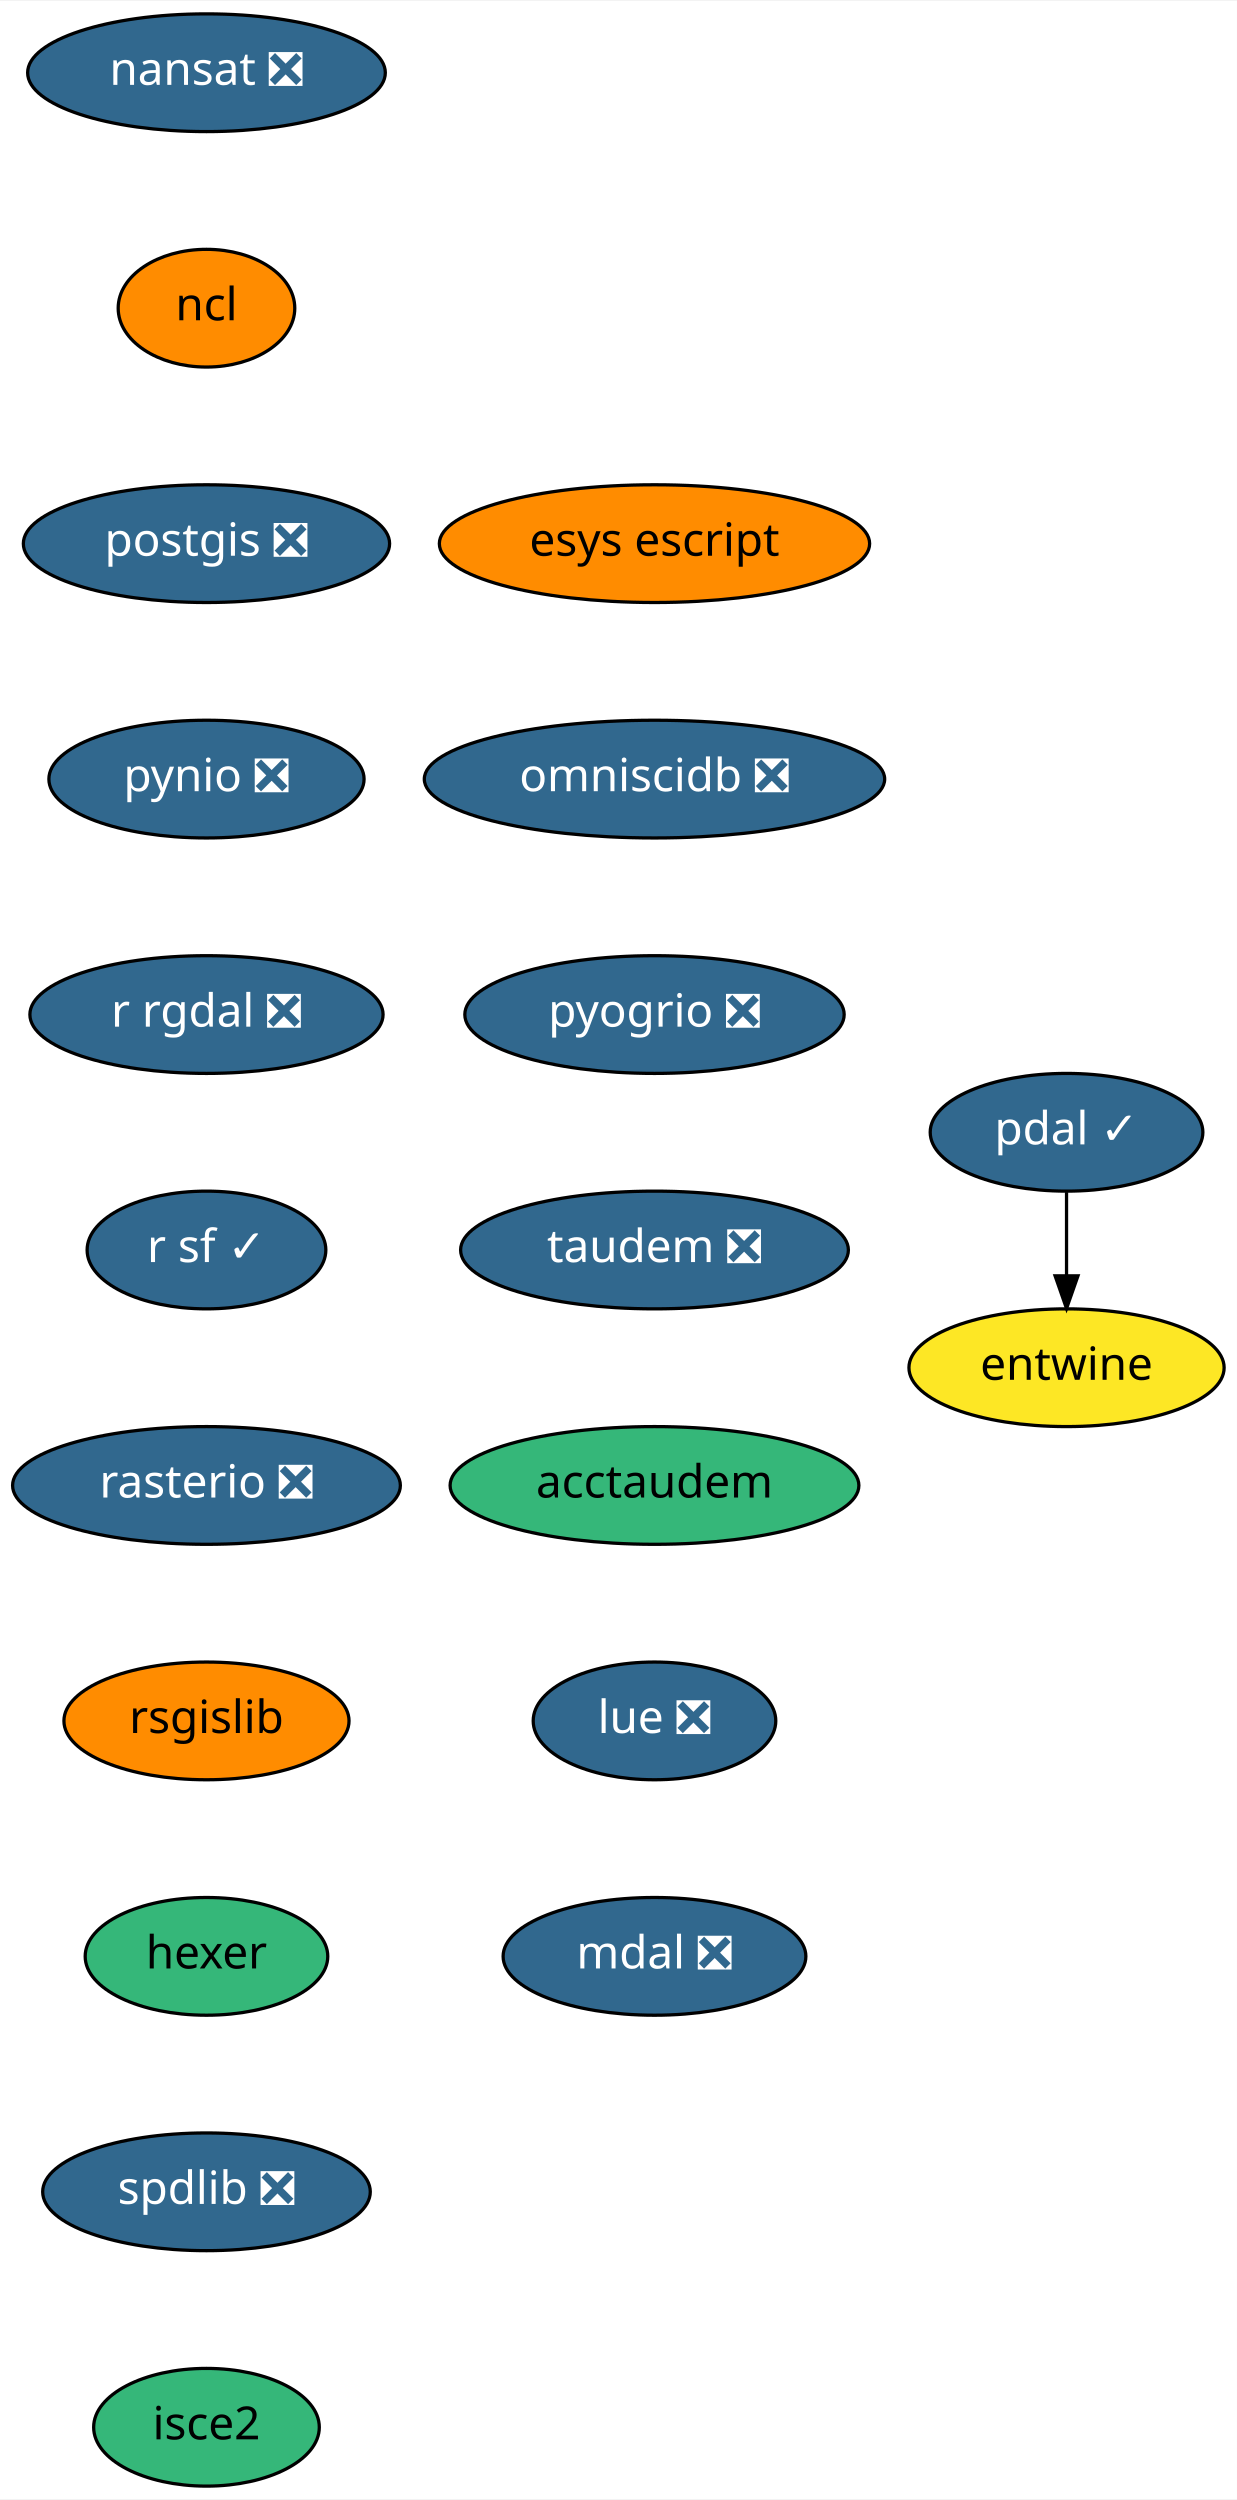
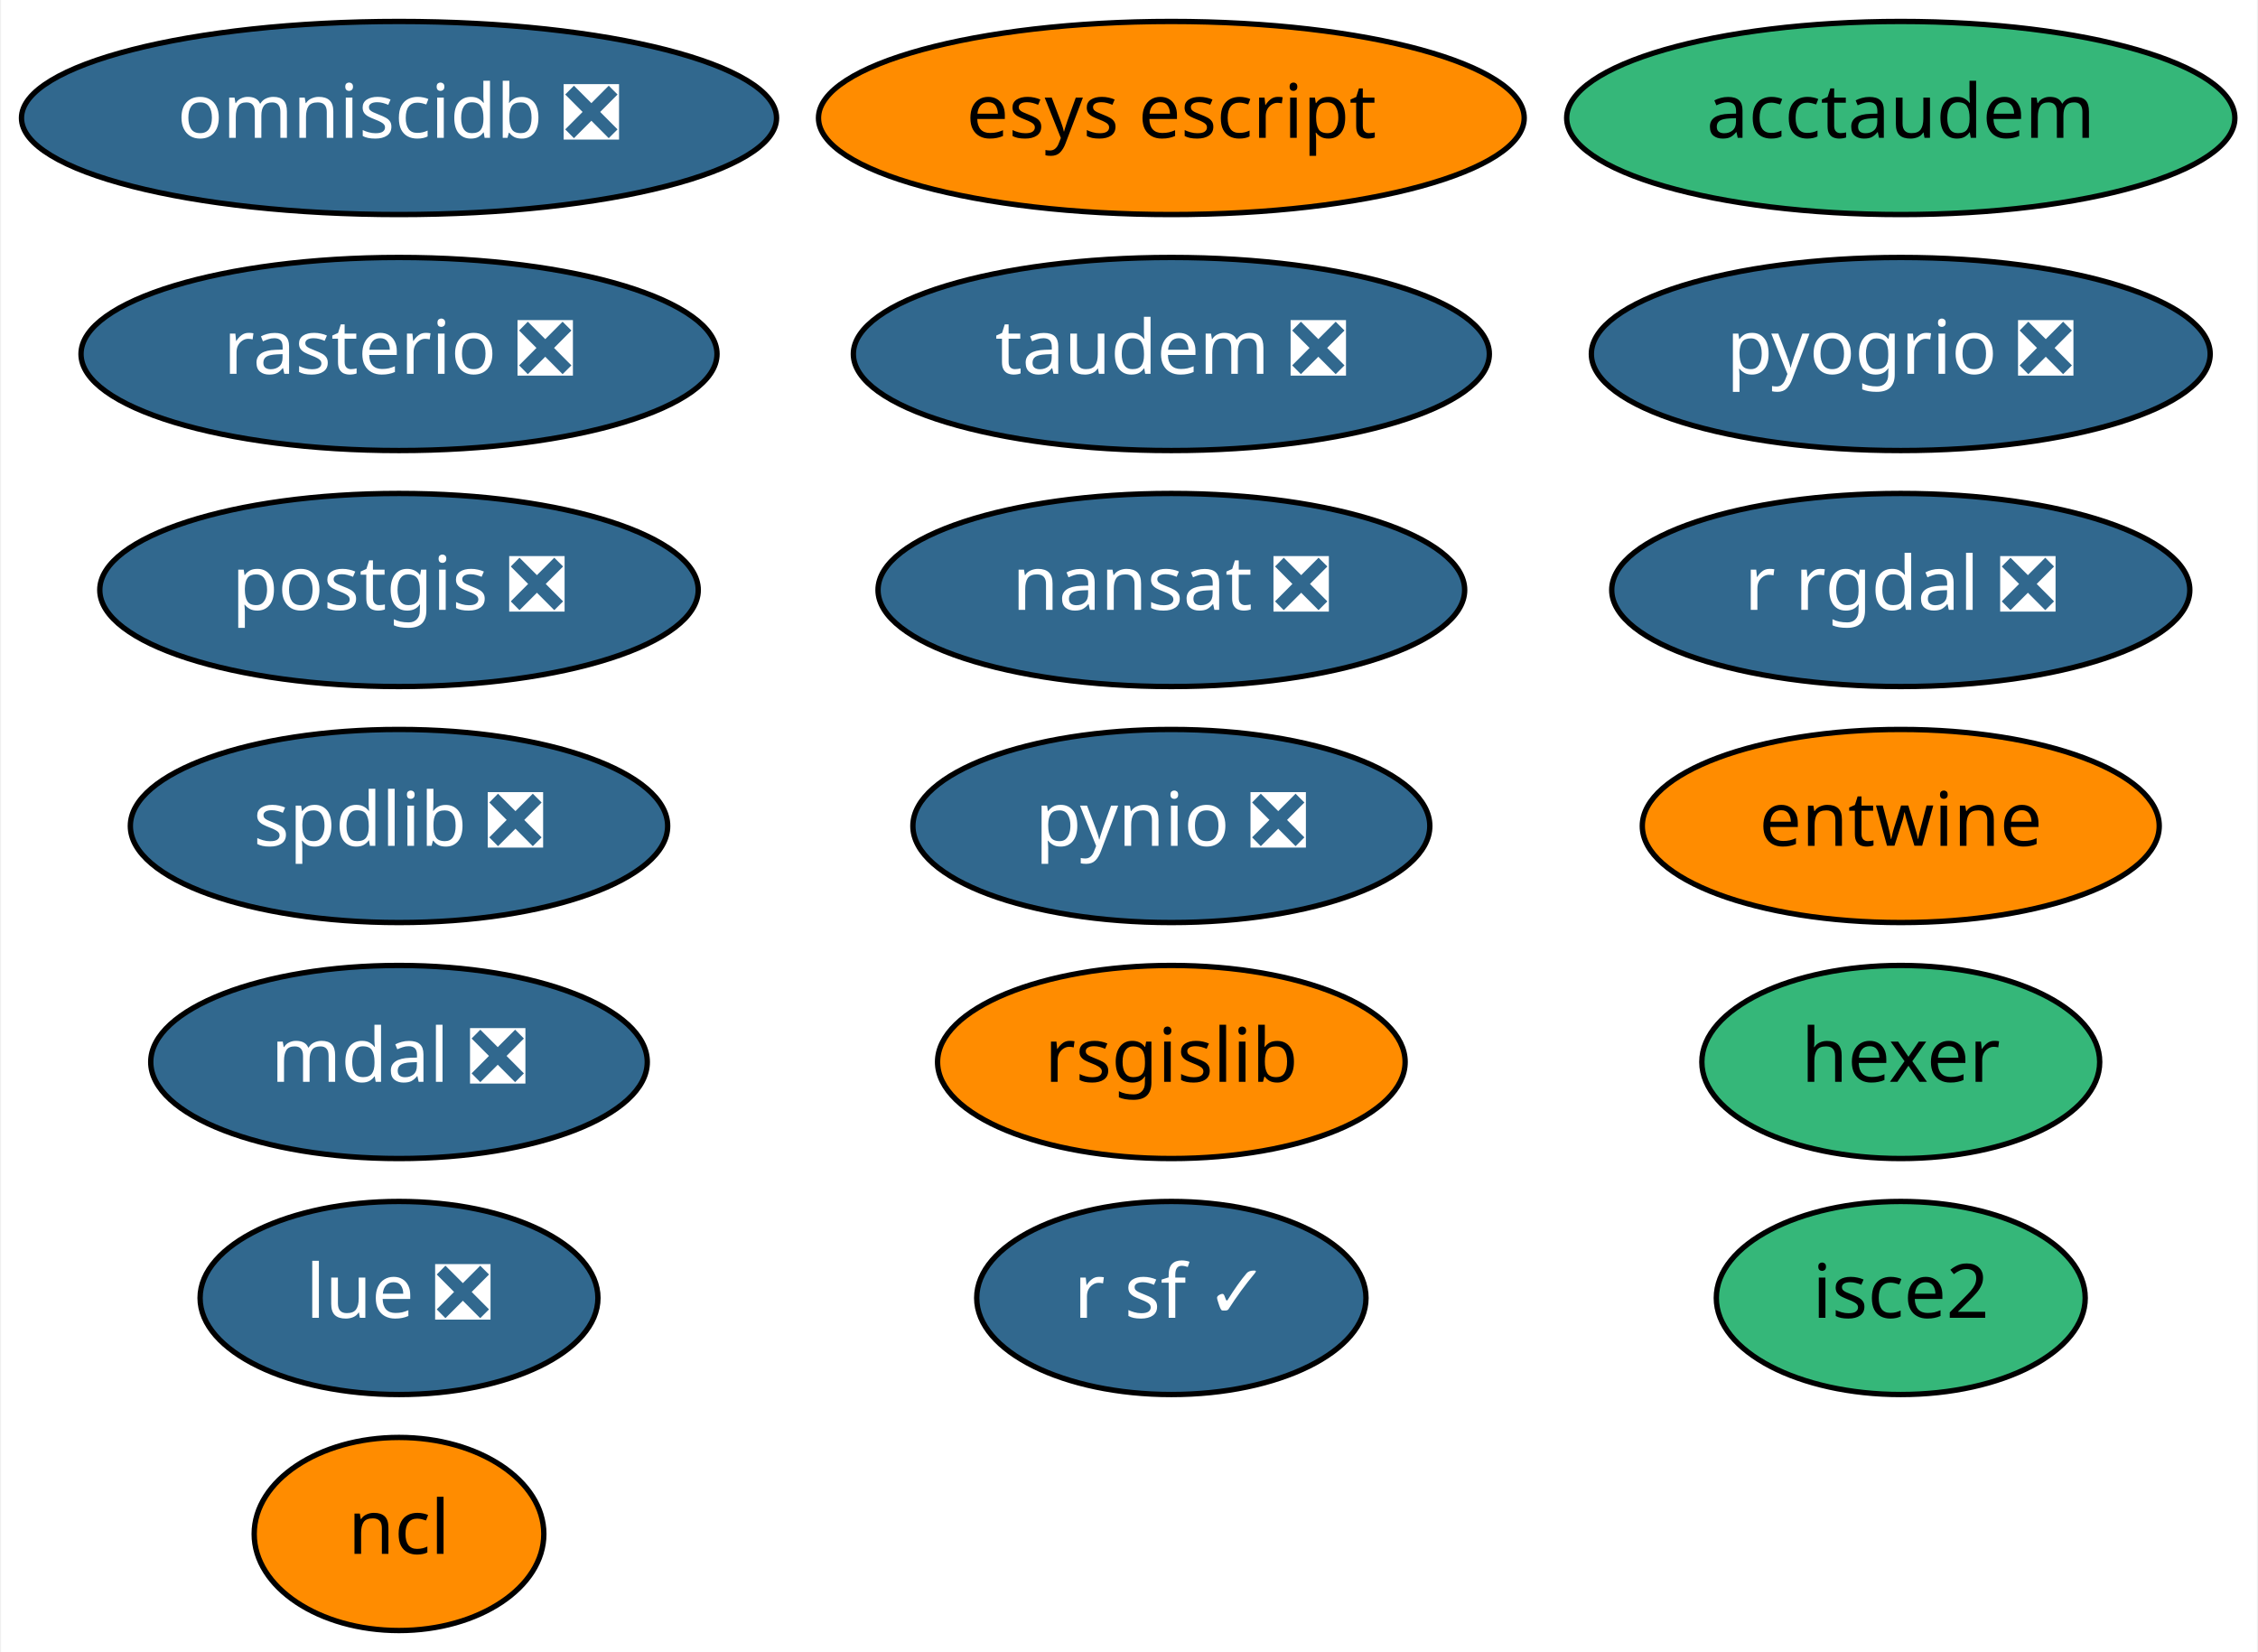
- <svg xmlns="http://www.w3.org/2000/svg" xmlns:xlink="http://www.w3.org/1999/xlink" width="378pt" height="764pt" viewBox="0.00 0.00 378.24 764.00">
-   <g id="graph0" class="graph" transform="scale(1 1) rotate(0) translate(4 760)">
-     <polygon fill="white" stroke="transparent" points="-4,4 -4,-760 374.24,-760 374.24,4 -4,4" />
+ <svg xmlns="http://www.w3.org/2000/svg" xmlns:xlink="http://www.w3.org/1999/xlink" width="421pt" height="308pt" viewBox="0.00 0.00 420.59 308.00">
+   <g id="graph0" class="graph" transform="scale(1 1) rotate(0) translate(4 304)">
+     <polygon fill="white" stroke="transparent" points="-4,4 -4,-304 416.59,-304 416.59,4 -4,4" />
    <g id="node1" class="node">
      <g id="a_node1">
        <a xlink:href="https://github.com/conda-forge/nansat-feedstock/pull/33" xlink:title="nansat ❎">
-           <ellipse fill="#31688e" stroke="black" cx="59.14" cy="-738" rx="54.69" ry="18" />
-           <text text-anchor="middle" x="59.14" y="-734.3" font-family="Times-Roman" font-size="14.00" fill="white">nansat ❎</text>
+           <ellipse fill="#31688e" stroke="black" cx="214.19" cy="-194" rx="54.69" ry="18" />
+           <text text-anchor="middle" x="214.19" y="-190.3" font-family="Times-Roman" font-size="14.00" fill="white">nansat ❎</text>
        </a>
      </g>
    </g>
    <g id="node2" class="node">
      <g id="a_node2">
        <a xlink:href="https://github.com/conda-forge/ncl-feedstock" xlink:title="ncl">
-           <ellipse fill="#ff8c00" stroke="black" cx="59.14" cy="-666" rx="27" ry="18" />
-           <text text-anchor="middle" x="59.14" y="-662.3" font-family="Times-Roman" font-size="14.00">ncl</text>
+           <ellipse fill="#ff8c00" stroke="black" cx="70.19" cy="-18" rx="27" ry="18" />
+           <text text-anchor="middle" x="70.19" y="-14.3" font-family="Times-Roman" font-size="14.00">ncl</text>
        </a>
      </g>
    </g>
    <g id="node3" class="node">
      <g id="a_node3">
        <a xlink:href="https://github.com/conda-forge/postgis-feedstock/pull/48" xlink:title="postgis ❎">
-           <ellipse fill="#31688e" stroke="black" cx="59.14" cy="-594" rx="56" ry="18" />
-           <text text-anchor="middle" x="59.14" y="-590.3" font-family="Times-Roman" font-size="14.00" fill="white">postgis ❎</text>
+           <ellipse fill="#31688e" stroke="black" cx="70.19" cy="-194" rx="55.79" ry="18" />
+           <text text-anchor="middle" x="70.19" y="-190.3" font-family="Times-Roman" font-size="14.00" fill="white">postgis ❎</text>
        </a>
      </g>
    </g>
    <g id="node4" class="node">
      <g id="a_node4">
        <a xlink:href="https://github.com/conda-forge/pynio-feedstock/pull/98" xlink:title="pynio ❎">
-           <ellipse fill="#31688e" stroke="black" cx="59.14" cy="-522" rx="48.19" ry="18" />
-           <text text-anchor="middle" x="59.14" y="-518.3" font-family="Times-Roman" font-size="14.00" fill="white">pynio ❎</text>
+           <ellipse fill="#31688e" stroke="black" cx="214.19" cy="-150" rx="48.19" ry="18" />
+           <text text-anchor="middle" x="214.19" y="-146.3" font-family="Times-Roman" font-size="14.00" fill="white">pynio ❎</text>
        </a>
      </g>
    </g>
    <g id="node5" class="node">
      <g id="a_node5">
        <a xlink:href="https://github.com/conda-forge/r-rgdal-feedstock/pull/46" xlink:title="r rgdal ❎">
-           <ellipse fill="#31688e" stroke="black" cx="59.14" cy="-450" rx="54" ry="18" />
-           <text text-anchor="middle" x="59.14" y="-446.3" font-family="Times-Roman" font-size="14.00" fill="white">r rgdal ❎</text>
+           <ellipse fill="#31688e" stroke="black" cx="350.19" cy="-194" rx="53.89" ry="18" />
+           <text text-anchor="middle" x="350.19" y="-190.3" font-family="Times-Roman" font-size="14.00" fill="white">r rgdal ❎</text>
        </a>
      </g>
    </g>
    <g id="node6" class="node">
      <g id="a_node6">
        <a xlink:href="https://github.com/conda-forge/r-sf-feedstock/pull/46" xlink:title="r sf ✓">
-           <ellipse fill="#31688e" stroke="black" cx="59.14" cy="-378" rx="36.5" ry="18" />
-           <text text-anchor="middle" x="59.14" y="-374.3" font-family="Times-Roman" font-size="14.00" fill="white">r sf ✓</text>
+           <ellipse fill="#31688e" stroke="black" cx="214.19" cy="-62" rx="36.29" ry="18" />
+           <text text-anchor="middle" x="214.19" y="-58.3" font-family="Times-Roman" font-size="14.00" fill="white">r sf ✓</text>
        </a>
      </g>
    </g>
    <g id="node7" class="node">
      <g id="a_node7">
        <a xlink:href="https://github.com/conda-forge/rasterio-feedstock/pull/186" xlink:title="rasterio ❎">
-           <ellipse fill="#31688e" stroke="black" cx="59.14" cy="-306" rx="59.29" ry="18" />
-           <text text-anchor="middle" x="59.14" y="-302.3" font-family="Times-Roman" font-size="14.00" fill="white">rasterio ❎</text>
+           <ellipse fill="#31688e" stroke="black" cx="70.19" cy="-238" rx="59.29" ry="18" />
+           <text text-anchor="middle" x="70.19" y="-234.3" font-family="Times-Roman" font-size="14.00" fill="white">rasterio ❎</text>
        </a>
      </g>
    </g>
    <g id="node8" class="node">
      <g id="a_node8">
        <a xlink:href="https://github.com/conda-forge/rsgislib-feedstock" xlink:title="rsgislib">
-           <ellipse fill="#ff8c00" stroke="black" cx="59.14" cy="-234" rx="43.59" ry="18" />
-           <text text-anchor="middle" x="59.14" y="-230.3" font-family="Times-Roman" font-size="14.00">rsgislib</text>
+           <ellipse fill="#ff8c00" stroke="black" cx="214.19" cy="-106" rx="43.59" ry="18" />
+           <text text-anchor="middle" x="214.19" y="-102.3" font-family="Times-Roman" font-size="14.00">rsgislib</text>
        </a>
      </g>
    </g>
    <g id="node9" class="node">
      <g id="a_node9">
        <a xlink:href="https://github.com/conda-forge/hexer-feedstock" xlink:title="hexer">
-           <ellipse fill="#35b779" stroke="black" cx="59.14" cy="-162" rx="37.09" ry="18" />
-           <text text-anchor="middle" x="59.14" y="-158.3" font-family="Times-Roman" font-size="14.00">hexer</text>
+           <ellipse fill="#35b779" stroke="black" cx="350.19" cy="-106" rx="37.09" ry="18" />
+           <text text-anchor="middle" x="350.19" y="-102.3" font-family="Times-Roman" font-size="14.00">hexer</text>
        </a>
      </g>
    </g>
    <g id="node10" class="node">
      <g id="a_node10">
        <a xlink:href="https://github.com/conda-forge/spdlib-feedstock/pull/22" xlink:title="spdlib ❎">
-           <ellipse fill="#31688e" stroke="black" cx="59.14" cy="-90" rx="50.09" ry="18" />
-           <text text-anchor="middle" x="59.14" y="-86.3" font-family="Times-Roman" font-size="14.00" fill="white">spdlib ❎</text>
+           <ellipse fill="#31688e" stroke="black" cx="70.19" cy="-150" rx="50.09" ry="18" />
+           <text text-anchor="middle" x="70.19" y="-146.3" font-family="Times-Roman" font-size="14.00" fill="white">spdlib ❎</text>
        </a>
      </g>
    </g>
    <g id="node11" class="node">
      <g id="a_node11">
-         <a xlink:href="https://github.com/conda-forge/isce2-feedstock" xlink:title="isce2">
-           <ellipse fill="#35b779" stroke="black" cx="59.14" cy="-18" rx="34.5" ry="18" />
-           <text text-anchor="middle" x="59.14" y="-14.3" font-family="Times-Roman" font-size="14.00">isce2</text>
+         <a xlink:href="https://github.com/conda-forge/entwine-feedstock" xlink:title="entwine">
+           <ellipse fill="#ff8c00" stroke="black" cx="350.19" cy="-150" rx="48.19" ry="18" />
+           <text text-anchor="middle" x="350.19" y="-146.3" font-family="Times-Roman" font-size="14.00">entwine</text>
        </a>
      </g>
    </g>
    <g id="node12" class="node">
      <g id="a_node12">
-         <a xlink:href="https://github.com/conda-forge/pdal-feedstock/pull/127" xlink:title="pdal ✓">
-           <ellipse fill="#31688e" stroke="black" cx="322.14" cy="-414" rx="41.69" ry="18" />
-           <text text-anchor="middle" x="322.14" y="-410.3" font-family="Times-Roman" font-size="14.00" fill="white">pdal ✓</text>
+         <a xlink:href="https://github.com/conda-forge/isce2-feedstock" xlink:title="isce2">
+           <ellipse fill="#35b779" stroke="black" cx="350.19" cy="-62" rx="34.39" ry="18" />
+           <text text-anchor="middle" x="350.19" y="-58.3" font-family="Times-Roman" font-size="14.00">isce2</text>
        </a>
      </g>
    </g>
    <g id="node13" class="node">
      <g id="a_node13">
-         <a xlink:href="https://github.com/conda-forge/entwine-feedstock" xlink:title="entwine">
-           <ellipse fill="#fde725" stroke="black" cx="322.14" cy="-342" rx="48.19" ry="18" />
-           <text text-anchor="middle" x="322.14" y="-338.3" font-family="Times-Roman" font-size="14.00">entwine</text>
+         <a xlink:href="https://github.com/conda-forge/esys-escript-feedstock" xlink:title="esys escript">
+           <ellipse fill="#ff8c00" stroke="black" cx="214.19" cy="-282" rx="65.79" ry="18" />
+           <text text-anchor="middle" x="214.19" y="-278.3" font-family="Times-Roman" font-size="14.00">esys escript</text>
        </a>
      </g>
    </g>
-     <g id="edge11" class="edge">
-       <path fill="none" stroke="black" d="M322.14,-395.7C322.14,-387.98 322.14,-378.71 322.14,-370.11" />
-       <polygon fill="black" stroke="black" points="325.64,-370.1 322.14,-360.1 318.64,-370.1 325.64,-370.1" />
-     </g>
    <g id="node14" class="node">
      <g id="a_node14">
-         <a xlink:href="https://github.com/conda-forge/esys-escript-feedstock" xlink:title="esys escript">
-           <ellipse fill="#ff8c00" stroke="black" cx="196.14" cy="-594" rx="65.79" ry="18" />
-           <text text-anchor="middle" x="196.14" y="-590.3" font-family="Times-Roman" font-size="14.00">esys escript</text>
+         <a xlink:href="https://github.com/conda-forge/omniscidb-feedstock/pull/32" xlink:title="omniscidb ❎">
+           <ellipse fill="#31688e" stroke="black" cx="70.19" cy="-282" rx="70.39" ry="18" />
+           <text text-anchor="middle" x="70.19" y="-278.3" font-family="Times-Roman" font-size="14.00" fill="white">omniscidb ❎</text>
        </a>
      </g>
    </g>
    <g id="node15" class="node">
      <g id="a_node15">
-         <a xlink:href="https://github.com/conda-forge/omniscidb-feedstock/pull/32" xlink:title="omniscidb ❎">
-           <ellipse fill="#31688e" stroke="black" cx="196.14" cy="-522" rx="70.39" ry="18" />
-           <text text-anchor="middle" x="196.14" y="-518.3" font-family="Times-Roman" font-size="14.00" fill="white">omniscidb ❎</text>
+         <a xlink:href="https://github.com/conda-forge/pyogrio-feedstock/pull/5" xlink:title="pyogrio ❎">
+           <ellipse fill="#31688e" stroke="black" cx="350.19" cy="-238" rx="57.69" ry="18" />
+           <text text-anchor="middle" x="350.19" y="-234.3" font-family="Times-Roman" font-size="14.00" fill="white">pyogrio ❎</text>
        </a>
      </g>
    </g>
    <g id="node16" class="node">
      <g id="a_node16">
-         <a xlink:href="https://github.com/conda-forge/pyogrio-feedstock/pull/5" xlink:title="pyogrio ❎">
-           <ellipse fill="#31688e" stroke="black" cx="196.14" cy="-450" rx="58" ry="18" />
-           <text text-anchor="middle" x="196.14" y="-446.3" font-family="Times-Roman" font-size="14.00" fill="white">pyogrio ❎</text>
+         <a xlink:href="https://github.com/conda-forge/taudem-feedstock/pull/6" xlink:title="taudem ❎">
+           <ellipse fill="#31688e" stroke="black" cx="214.19" cy="-238" rx="59.29" ry="18" />
+           <text text-anchor="middle" x="214.19" y="-234.3" font-family="Times-Roman" font-size="14.00" fill="white">taudem ❎</text>
        </a>
      </g>
    </g>
    <g id="node17" class="node">
      <g id="a_node17">
-         <a xlink:href="https://github.com/conda-forge/taudem-feedstock/pull/6" xlink:title="taudem ❎">
-           <ellipse fill="#31688e" stroke="black" cx="196.14" cy="-378" rx="59.29" ry="18" />
-           <text text-anchor="middle" x="196.14" y="-374.3" font-family="Times-Roman" font-size="14.00" fill="white">taudem ❎</text>
+         <a xlink:href="https://github.com/conda-forge/acctaudem-feedstock" xlink:title="acctaudem">
+           <ellipse fill="#35b779" stroke="black" cx="350.19" cy="-282" rx="62.29" ry="18" />
+           <text text-anchor="middle" x="350.19" y="-278.3" font-family="Times-Roman" font-size="14.00">acctaudem</text>
        </a>
      </g>
    </g>
    <g id="node18" class="node">
      <g id="a_node18">
-         <a xlink:href="https://github.com/conda-forge/acctaudem-feedstock" xlink:title="acctaudem">
-           <ellipse fill="#35b779" stroke="black" cx="196.14" cy="-306" rx="62.5" ry="18" />
-           <text text-anchor="middle" x="196.14" y="-302.3" font-family="Times-Roman" font-size="14.00">acctaudem</text>
+         <a xlink:href="https://github.com/conda-forge/lue-feedstock/pull/7" xlink:title="lue ❎">
+           <ellipse fill="#31688e" stroke="black" cx="70.19" cy="-62" rx="37.09" ry="18" />
+           <text text-anchor="middle" x="70.19" y="-58.3" font-family="Times-Roman" font-size="14.00" fill="white">lue ❎</text>
        </a>
      </g>
    </g>
    <g id="node19" class="node">
      <g id="a_node19">
-         <a xlink:href="https://github.com/conda-forge/lue-feedstock/pull/7" xlink:title="lue ❎">
-           <ellipse fill="#31688e" stroke="black" cx="196.14" cy="-234" rx="37.09" ry="18" />
-           <text text-anchor="middle" x="196.14" y="-230.3" font-family="Times-Roman" font-size="14.00" fill="white">lue ❎</text>
-         </a>
-       </g>
-     </g>
-     <g id="node20" class="node">
-       <g id="a_node20">
        <a xlink:href="https://github.com/conda-forge/mdal-feedstock/pull/10" xlink:title="mdal ❎">
-           <ellipse fill="#31688e" stroke="black" cx="196.14" cy="-162" rx="46.29" ry="18" />
-           <text text-anchor="middle" x="196.14" y="-158.3" font-family="Times-Roman" font-size="14.00" fill="white">mdal ❎</text>
+           <ellipse fill="#31688e" stroke="black" cx="70.19" cy="-106" rx="46.29" ry="18" />
+           <text text-anchor="middle" x="70.19" y="-102.3" font-family="Times-Roman" font-size="14.00" fill="white">mdal ❎</text>
        </a>
      </g>
    </g>
  </g>
</svg>
